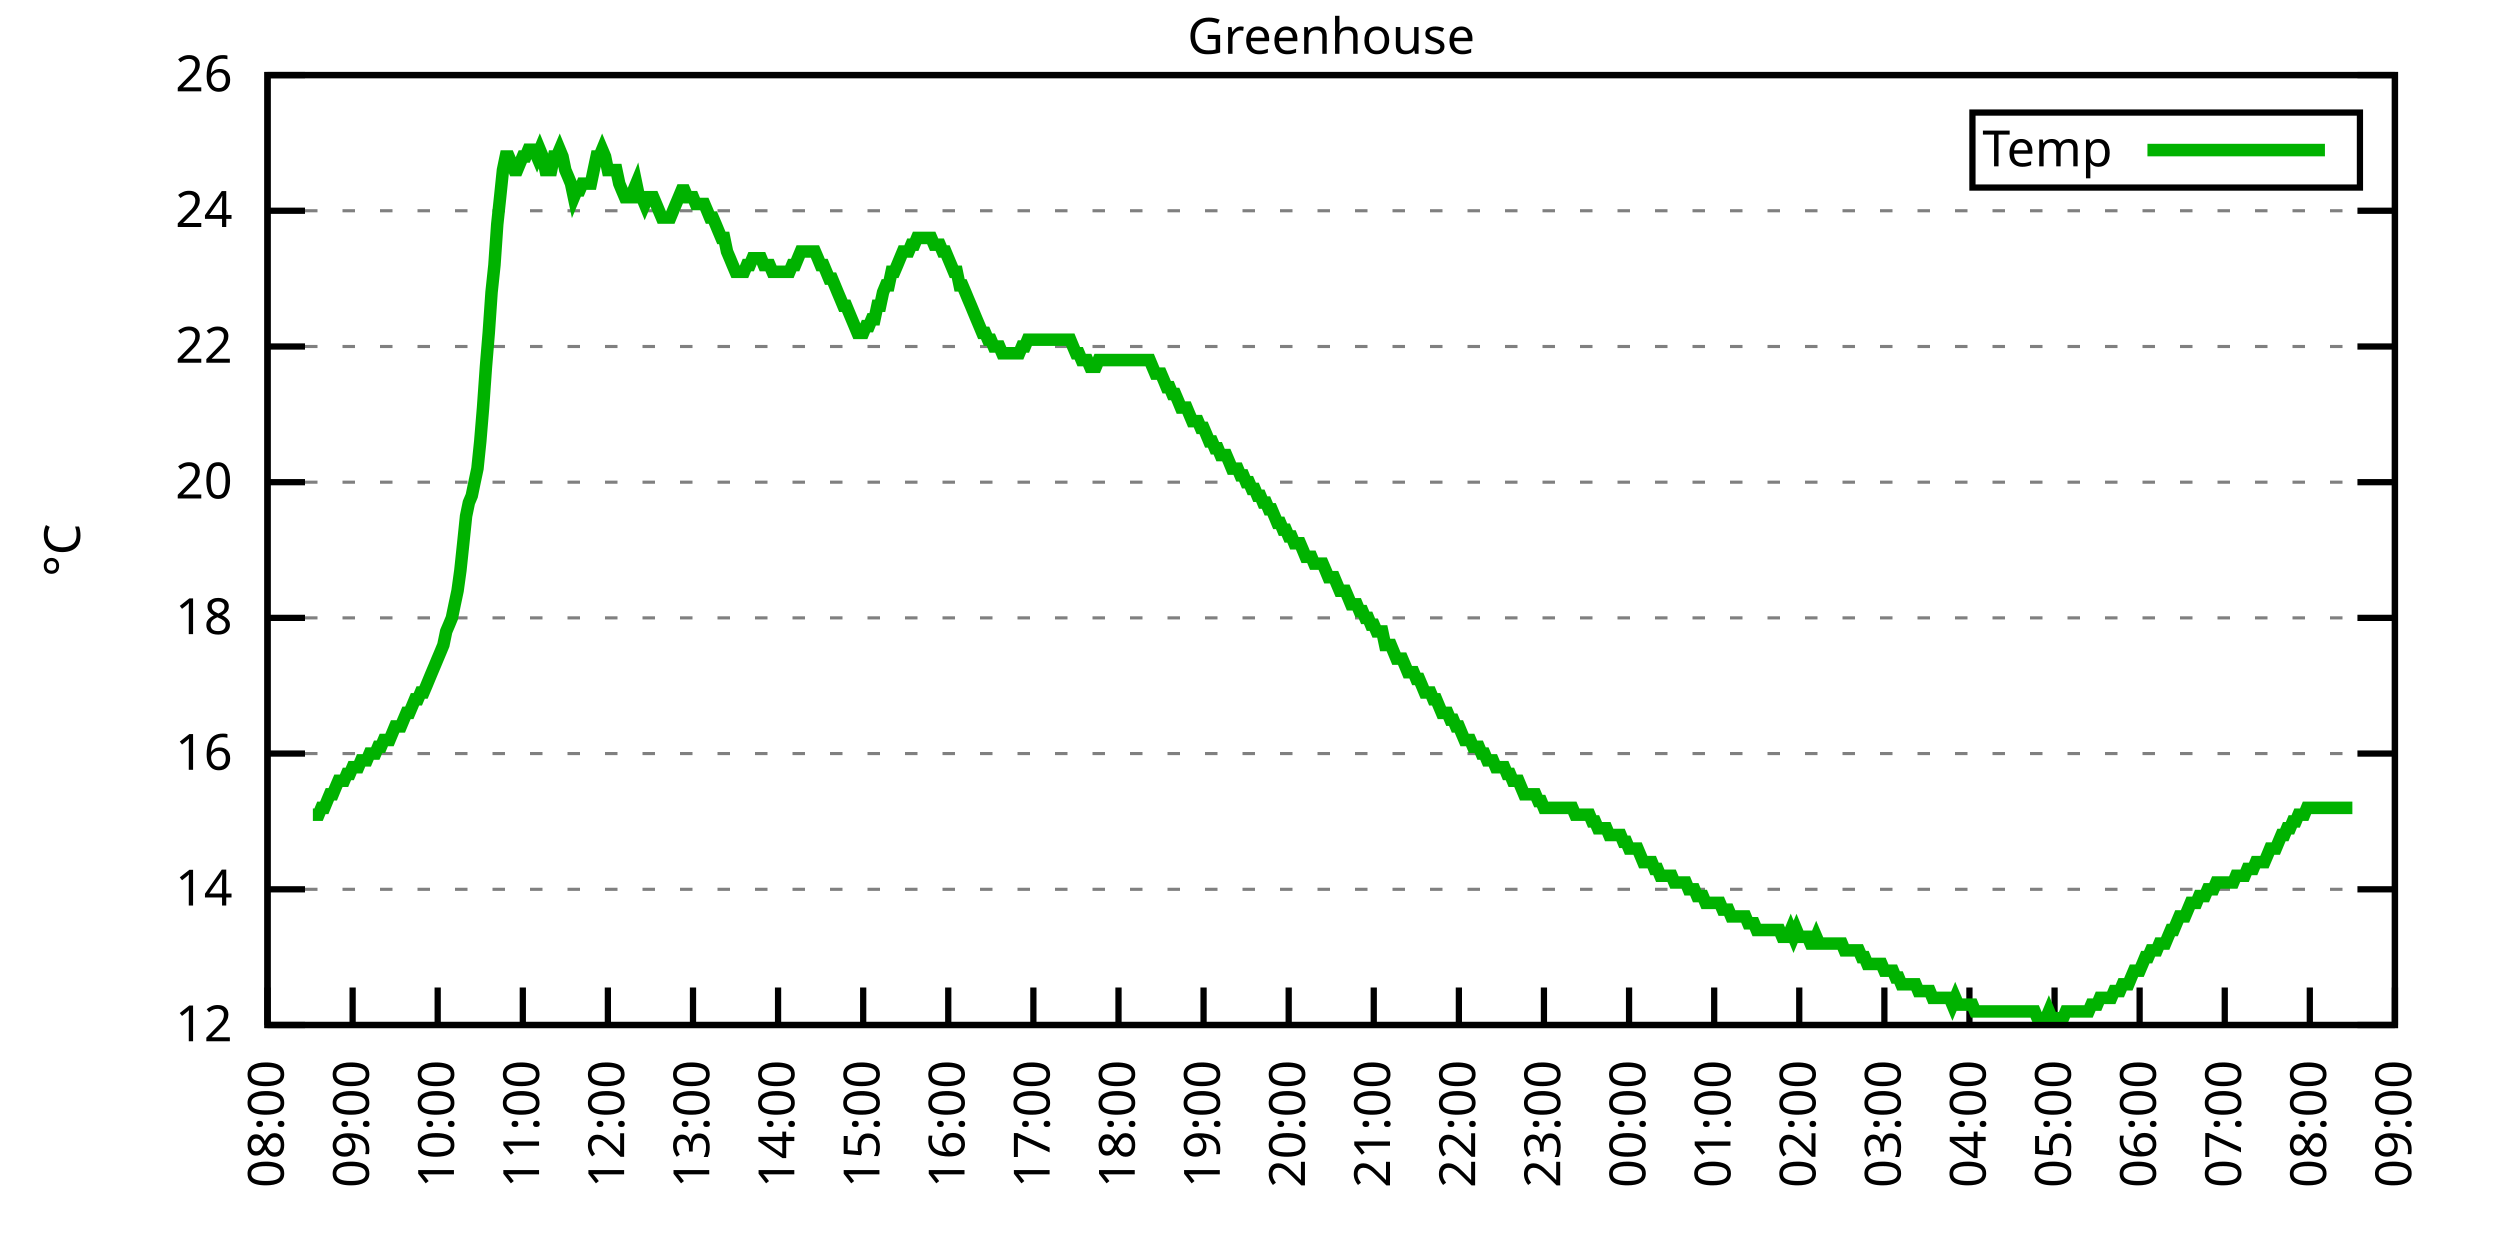
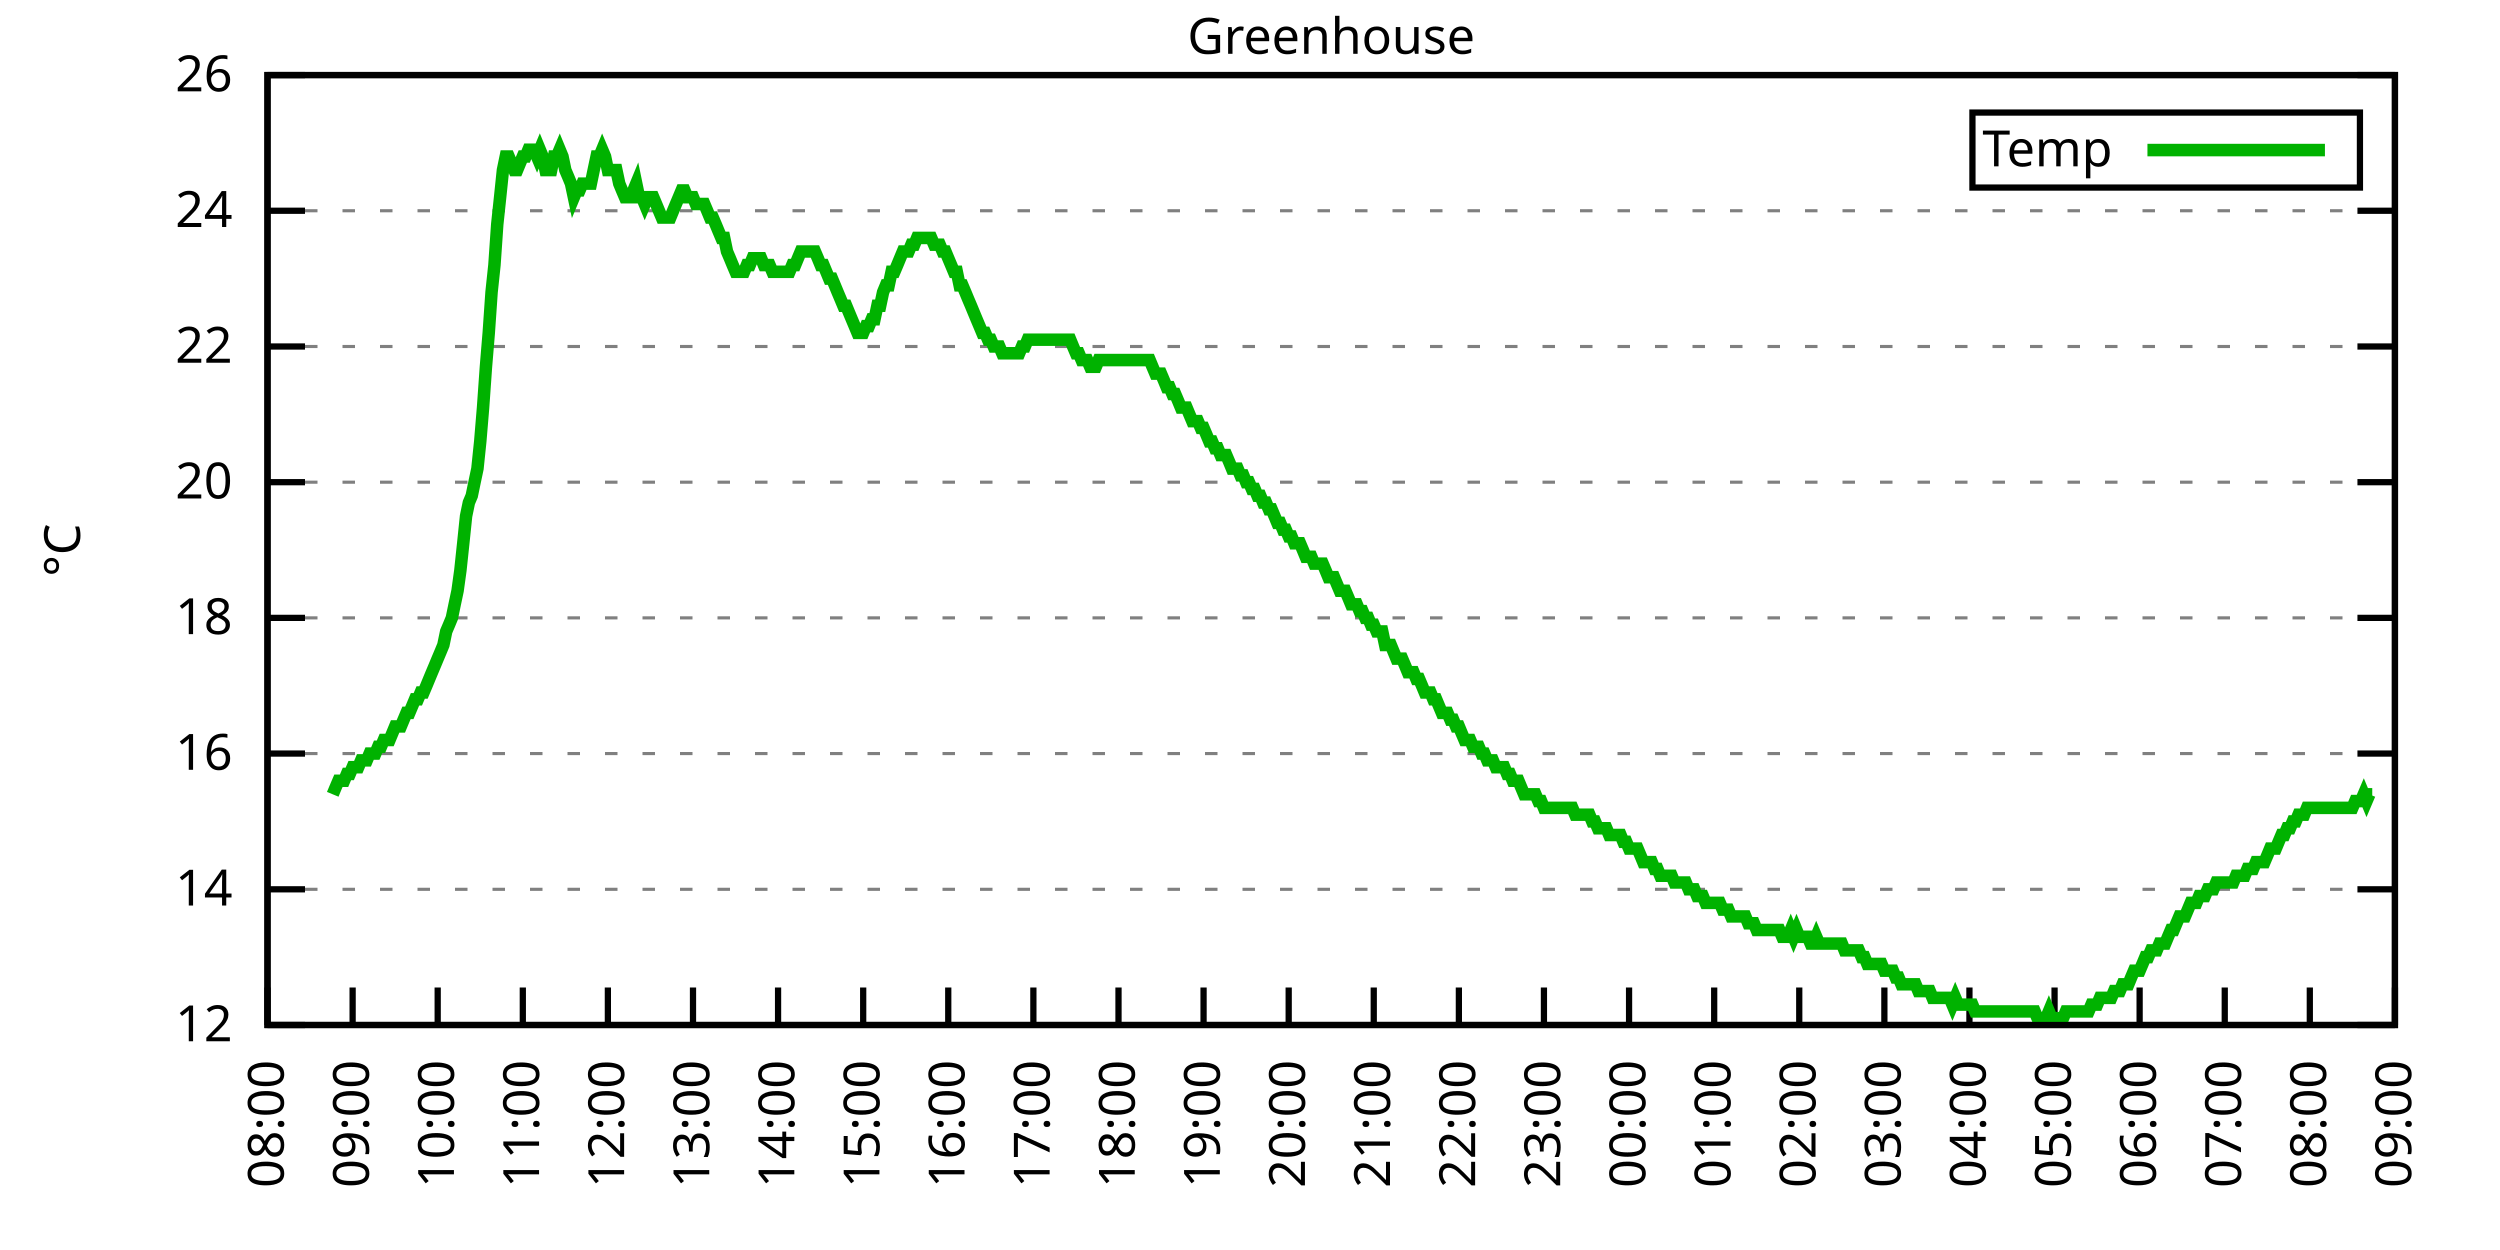
<svg xmlns="http://www.w3.org/2000/svg" xmlns:xlink="http://www.w3.org/1999/xlink" width="400" height="200" viewBox="0 0 400 200">
  <g id="gnuplot_canvas">
    <rect x="0" y="0" width="400" height="200" fill="none" />
    <defs>
      <circle id="gpDot" r="0.5" stroke-width="0.5" stroke="currentColor" />
      <path id="gpPt0" stroke-width="0.333" stroke="currentColor" d="M-1,0 h2 M0,-1 v2" />
      <path id="gpPt1" stroke-width="0.333" stroke="currentColor" d="M-1,-1 L1,1 M1,-1 L-1,1" />
      <path id="gpPt2" stroke-width="0.333" stroke="currentColor" d="M-1,0 L1,0 M0,-1 L0,1 M-1,-1 L1,1 M-1,1 L1,-1" />
      <rect id="gpPt3" stroke-width="0.333" stroke="currentColor" x="-1" y="-1" width="2" height="2" />
      <rect id="gpPt4" stroke-width="0.333" stroke="currentColor" fill="currentColor" x="-1" y="-1" width="2" height="2" />
      <circle id="gpPt5" stroke-width="0.333" stroke="currentColor" cx="0" cy="0" r="1" />
      <use xlink:href="#gpPt5" id="gpPt6" fill="currentColor" stroke="none" />
      <path id="gpPt7" stroke-width="0.333" stroke="currentColor" d="M0,-1.33 L-1.33,0.67 L1.33,0.67 z" />
      <use xlink:href="#gpPt7" id="gpPt8" fill="currentColor" stroke="none" />
      <use xlink:href="#gpPt7" id="gpPt9" stroke="currentColor" transform="rotate(180)" />
      <use xlink:href="#gpPt9" id="gpPt10" fill="currentColor" stroke="none" />
      <use xlink:href="#gpPt3" id="gpPt11" stroke="currentColor" transform="rotate(45)" />
      <use xlink:href="#gpPt11" id="gpPt12" fill="currentColor" stroke="none" />
      <path id="gpPt13" stroke-width="0.333" stroke="currentColor" d="M0,1.330 L1.265,0.411 L0.782,-1.067 L-0.782,-1.076 L-1.265,0.411 z" />
      <use xlink:href="#gpPt13" id="gpPt14" fill="currentColor" stroke="none" />
      <filter id="textbox" filterUnits="objectBoundingBox" x="0" y="0" height="1" width="1">
        <feFlood flood-color="white" flood-opacity="1" result="bgnd" />
        <feComposite in="SourceGraphic" in2="bgnd" operator="atop" />
      </filter>
      <filter id="greybox" filterUnits="objectBoundingBox" x="0" y="0" height="1" width="1">
        <feFlood flood-color="lightgrey" flood-opacity="1" result="grey" />
        <feComposite in="SourceGraphic" in2="grey" operator="atop" />
      </filter>
    </defs>
    <g fill="none" color="white" stroke="currentColor" stroke-width="1.00" stroke-linecap="butt" stroke-linejoin="miter">
</g>
    <g fill="none" color="black" stroke="currentColor" stroke-width="1.00" stroke-linecap="butt" stroke-linejoin="miter">
      <g stroke="none" shape-rendering="crispEdges">
        <polygon fill="rgb(255, 255, 255)" points="42.80,164.00 383.18,164.00 383.18,12.02 42.80,12.02 " />
      </g>
    </g>
    <g fill="none" color="black" stroke="currentColor" stroke-width="1.00" stroke-linecap="butt" stroke-linejoin="miter">
</g>
    <g fill="none" color="black" stroke="black" stroke-width="0.50" stroke-linecap="butt" stroke-linejoin="miter">
</g>
    <g fill="none" color="gray" stroke="currentColor" stroke-width="0.50" stroke-linecap="butt" stroke-linejoin="miter">
      <path stroke="gray" stroke-dasharray="2,4" class="gridline" d="M42.80,164.00 L383.19,164.00  " />
    </g>
    <g fill="none" color="gray" stroke="gray" stroke-width="1.00" stroke-linecap="butt" stroke-linejoin="miter">
</g>
    <g fill="none" color="black" stroke="currentColor" stroke-width="1.00" stroke-linecap="butt" stroke-linejoin="miter">
      <path stroke="black" d="M42.80,164.00 L48.80,164.00 M383.19,164.00 L377.19,164.00  " />
      <g transform="translate(37.20,166.60)" stroke="none" fill="black" font-family="Sans" font-size="8.00" text-anchor="end">
        <text>
          <tspan font-family="Sans"> 12</tspan>
        </text>
      </g>
    </g>
    <g fill="none" color="black" stroke="currentColor" stroke-width="1.00" stroke-linecap="butt" stroke-linejoin="miter">
</g>
    <g fill="none" color="black" stroke="black" stroke-width="0.50" stroke-linecap="butt" stroke-linejoin="miter">
</g>
    <g fill="none" color="gray" stroke="currentColor" stroke-width="0.50" stroke-linecap="butt" stroke-linejoin="miter">
      <path stroke="gray" stroke-dasharray="2,4" class="gridline" d="M42.80,142.29 L383.19,142.29  " />
    </g>
    <g fill="none" color="gray" stroke="gray" stroke-width="1.00" stroke-linecap="butt" stroke-linejoin="miter">
</g>
    <g fill="none" color="black" stroke="currentColor" stroke-width="1.00" stroke-linecap="butt" stroke-linejoin="miter">
      <path stroke="black" d="M42.80,142.29 L48.80,142.29 M383.19,142.29 L377.19,142.29  " />
      <g transform="translate(37.20,144.89)" stroke="none" fill="black" font-family="Sans" font-size="8.00" text-anchor="end">
        <text>
          <tspan font-family="Sans"> 14</tspan>
        </text>
      </g>
    </g>
    <g fill="none" color="black" stroke="currentColor" stroke-width="1.00" stroke-linecap="butt" stroke-linejoin="miter">
</g>
    <g fill="none" color="black" stroke="black" stroke-width="0.50" stroke-linecap="butt" stroke-linejoin="miter">
</g>
    <g fill="none" color="gray" stroke="currentColor" stroke-width="0.50" stroke-linecap="butt" stroke-linejoin="miter">
      <path stroke="gray" stroke-dasharray="2,4" class="gridline" d="M42.80,120.57 L383.19,120.57  " />
    </g>
    <g fill="none" color="gray" stroke="gray" stroke-width="1.00" stroke-linecap="butt" stroke-linejoin="miter">
</g>
    <g fill="none" color="black" stroke="currentColor" stroke-width="1.00" stroke-linecap="butt" stroke-linejoin="miter">
      <path stroke="black" d="M42.80,120.57 L48.80,120.57 M383.19,120.57 L377.19,120.57  " />
      <g transform="translate(37.20,123.17)" stroke="none" fill="black" font-family="Sans" font-size="8.00" text-anchor="end">
        <text>
          <tspan font-family="Sans"> 16</tspan>
        </text>
      </g>
    </g>
    <g fill="none" color="black" stroke="currentColor" stroke-width="1.00" stroke-linecap="butt" stroke-linejoin="miter">
</g>
    <g fill="none" color="black" stroke="black" stroke-width="0.50" stroke-linecap="butt" stroke-linejoin="miter">
</g>
    <g fill="none" color="gray" stroke="currentColor" stroke-width="0.50" stroke-linecap="butt" stroke-linejoin="miter">
      <path stroke="gray" stroke-dasharray="2,4" class="gridline" d="M42.80,98.86 L383.19,98.86  " />
    </g>
    <g fill="none" color="gray" stroke="gray" stroke-width="1.00" stroke-linecap="butt" stroke-linejoin="miter">
</g>
    <g fill="none" color="black" stroke="currentColor" stroke-width="1.00" stroke-linecap="butt" stroke-linejoin="miter">
      <path stroke="black" d="M42.80,98.86 L48.80,98.86 M383.19,98.86 L377.19,98.86  " />
      <g transform="translate(37.20,101.46)" stroke="none" fill="black" font-family="Sans" font-size="8.00" text-anchor="end">
        <text>
          <tspan font-family="Sans"> 18</tspan>
        </text>
      </g>
    </g>
    <g fill="none" color="black" stroke="currentColor" stroke-width="1.00" stroke-linecap="butt" stroke-linejoin="miter">
</g>
    <g fill="none" color="black" stroke="black" stroke-width="0.50" stroke-linecap="butt" stroke-linejoin="miter">
</g>
    <g fill="none" color="gray" stroke="currentColor" stroke-width="0.50" stroke-linecap="butt" stroke-linejoin="miter">
      <path stroke="gray" stroke-dasharray="2,4" class="gridline" d="M42.80,77.15 L383.19,77.15  " />
    </g>
    <g fill="none" color="gray" stroke="gray" stroke-width="1.00" stroke-linecap="butt" stroke-linejoin="miter">
</g>
    <g fill="none" color="black" stroke="currentColor" stroke-width="1.00" stroke-linecap="butt" stroke-linejoin="miter">
      <path stroke="black" d="M42.80,77.15 L48.80,77.15 M383.19,77.15 L377.19,77.15  " />
      <g transform="translate(37.20,79.75)" stroke="none" fill="black" font-family="Sans" font-size="8.00" text-anchor="end">
        <text>
          <tspan font-family="Sans"> 20</tspan>
        </text>
      </g>
    </g>
    <g fill="none" color="black" stroke="currentColor" stroke-width="1.00" stroke-linecap="butt" stroke-linejoin="miter">
</g>
    <g fill="none" color="black" stroke="black" stroke-width="0.50" stroke-linecap="butt" stroke-linejoin="miter">
</g>
    <g fill="none" color="gray" stroke="currentColor" stroke-width="0.50" stroke-linecap="butt" stroke-linejoin="miter">
      <path stroke="gray" stroke-dasharray="2,4" class="gridline" d="M42.80,55.44 L383.19,55.44  " />
    </g>
    <g fill="none" color="gray" stroke="gray" stroke-width="1.00" stroke-linecap="butt" stroke-linejoin="miter">
</g>
    <g fill="none" color="black" stroke="currentColor" stroke-width="1.00" stroke-linecap="butt" stroke-linejoin="miter">
      <path stroke="black" d="M42.80,55.44 L48.80,55.44 M383.19,55.44 L377.19,55.44  " />
      <g transform="translate(37.20,58.04)" stroke="none" fill="black" font-family="Sans" font-size="8.00" text-anchor="end">
        <text>
          <tspan font-family="Sans"> 22</tspan>
        </text>
      </g>
    </g>
    <g fill="none" color="black" stroke="currentColor" stroke-width="1.00" stroke-linecap="butt" stroke-linejoin="miter">
</g>
    <g fill="none" color="black" stroke="black" stroke-width="0.50" stroke-linecap="butt" stroke-linejoin="miter">
</g>
    <g fill="none" color="gray" stroke="currentColor" stroke-width="0.50" stroke-linecap="butt" stroke-linejoin="miter">
      <path stroke="gray" stroke-dasharray="2,4" class="gridline" d="M42.80,33.72 L383.19,33.72  " />
    </g>
    <g fill="none" color="gray" stroke="gray" stroke-width="1.00" stroke-linecap="butt" stroke-linejoin="miter">
</g>
    <g fill="none" color="black" stroke="currentColor" stroke-width="1.00" stroke-linecap="butt" stroke-linejoin="miter">
      <path stroke="black" d="M42.80,33.72 L48.80,33.72 M383.19,33.72 L377.19,33.72  " />
      <g transform="translate(37.20,36.32)" stroke="none" fill="black" font-family="Sans" font-size="8.00" text-anchor="end">
        <text>
          <tspan font-family="Sans"> 24</tspan>
        </text>
      </g>
    </g>
    <g fill="none" color="black" stroke="currentColor" stroke-width="1.00" stroke-linecap="butt" stroke-linejoin="miter">
</g>
    <g fill="none" color="black" stroke="black" stroke-width="0.50" stroke-linecap="butt" stroke-linejoin="miter">
</g>
    <g fill="none" color="gray" stroke="currentColor" stroke-width="0.50" stroke-linecap="butt" stroke-linejoin="miter">
      <path stroke="gray" stroke-dasharray="2,4" class="gridline" d="M42.80,12.01 L383.19,12.01  " />
    </g>
    <g fill="none" color="gray" stroke="gray" stroke-width="1.00" stroke-linecap="butt" stroke-linejoin="miter">
</g>
    <g fill="none" color="black" stroke="currentColor" stroke-width="1.00" stroke-linecap="butt" stroke-linejoin="miter">
      <path stroke="black" d="M42.80,12.01 L48.80,12.01 M383.19,12.01 L377.19,12.01  " />
      <g transform="translate(37.20,14.61)" stroke="none" fill="black" font-family="Sans" font-size="8.00" text-anchor="end">
        <text>
          <tspan font-family="Sans"> 26</tspan>
        </text>
      </g>
    </g>
    <g fill="none" color="black" stroke="currentColor" stroke-width="1.00" stroke-linecap="butt" stroke-linejoin="miter">
      <path stroke="black" d="M42.80,164.00 L42.80,158.00  " />
      <g transform="translate(45.40,169.60) rotate(270.00)" stroke="none" fill="black" font-family="Sans" font-size="8.00" text-anchor="end">
        <text>
          <tspan font-family="Sans">08:00</tspan>
        </text>
      </g>
    </g>
    <g fill="none" color="black" stroke="currentColor" stroke-width="1.00" stroke-linecap="butt" stroke-linejoin="miter">
      <path stroke="black" d="M56.42,164.00 L56.42,158.00  " />
      <g transform="translate(59.02,169.60) rotate(270.00)" stroke="none" fill="black" font-family="Sans" font-size="8.00" text-anchor="end">
        <text>
          <tspan font-family="Sans">09:00</tspan>
        </text>
      </g>
    </g>
    <g fill="none" color="black" stroke="currentColor" stroke-width="1.00" stroke-linecap="butt" stroke-linejoin="miter">
      <path stroke="black" d="M70.03,164.00 L70.03,158.00  " />
      <g transform="translate(72.63,169.60) rotate(270.00)" stroke="none" fill="black" font-family="Sans" font-size="8.00" text-anchor="end">
        <text>
          <tspan font-family="Sans">10:00</tspan>
        </text>
      </g>
    </g>
    <g fill="none" color="black" stroke="currentColor" stroke-width="1.00" stroke-linecap="butt" stroke-linejoin="miter">
      <path stroke="black" d="M83.65,164.00 L83.65,158.00  " />
      <g transform="translate(86.25,169.60) rotate(270.00)" stroke="none" fill="black" font-family="Sans" font-size="8.00" text-anchor="end">
        <text>
          <tspan font-family="Sans">11:00</tspan>
        </text>
      </g>
    </g>
    <g fill="none" color="black" stroke="currentColor" stroke-width="1.00" stroke-linecap="butt" stroke-linejoin="miter">
      <path stroke="black" d="M97.26,164.00 L97.26,158.00  " />
      <g transform="translate(99.86,169.60) rotate(270.00)" stroke="none" fill="black" font-family="Sans" font-size="8.00" text-anchor="end">
        <text>
          <tspan font-family="Sans">12:00</tspan>
        </text>
      </g>
    </g>
    <g fill="none" color="black" stroke="currentColor" stroke-width="1.00" stroke-linecap="butt" stroke-linejoin="miter">
      <path stroke="black" d="M110.88,164.00 L110.88,158.00  " />
      <g transform="translate(113.48,169.60) rotate(270.00)" stroke="none" fill="black" font-family="Sans" font-size="8.00" text-anchor="end">
        <text>
          <tspan font-family="Sans">13:00</tspan>
        </text>
      </g>
    </g>
    <g fill="none" color="black" stroke="currentColor" stroke-width="1.00" stroke-linecap="butt" stroke-linejoin="miter">
      <path stroke="black" d="M124.49,164.00 L124.49,158.00  " />
      <g transform="translate(127.09,169.60) rotate(270.00)" stroke="none" fill="black" font-family="Sans" font-size="8.00" text-anchor="end">
        <text>
          <tspan font-family="Sans">14:00</tspan>
        </text>
      </g>
    </g>
    <g fill="none" color="black" stroke="currentColor" stroke-width="1.00" stroke-linecap="butt" stroke-linejoin="miter">
      <path stroke="black" d="M138.11,164.00 L138.11,158.00  " />
      <g transform="translate(140.71,169.60) rotate(270.00)" stroke="none" fill="black" font-family="Sans" font-size="8.00" text-anchor="end">
        <text>
          <tspan font-family="Sans">15:00</tspan>
        </text>
      </g>
    </g>
    <g fill="none" color="black" stroke="currentColor" stroke-width="1.00" stroke-linecap="butt" stroke-linejoin="miter">
      <path stroke="black" d="M151.72,164.00 L151.72,158.00  " />
      <g transform="translate(154.32,169.60) rotate(270.00)" stroke="none" fill="black" font-family="Sans" font-size="8.00" text-anchor="end">
        <text>
          <tspan font-family="Sans">16:00</tspan>
        </text>
      </g>
    </g>
    <g fill="none" color="black" stroke="currentColor" stroke-width="1.00" stroke-linecap="butt" stroke-linejoin="miter">
      <path stroke="black" d="M165.34,164.00 L165.34,158.00  " />
      <g transform="translate(167.94,169.60) rotate(270.00)" stroke="none" fill="black" font-family="Sans" font-size="8.00" text-anchor="end">
        <text>
          <tspan font-family="Sans">17:00</tspan>
        </text>
      </g>
    </g>
    <g fill="none" color="black" stroke="currentColor" stroke-width="1.00" stroke-linecap="butt" stroke-linejoin="miter">
      <path stroke="black" d="M178.96,164.00 L178.96,158.00  " />
      <g transform="translate(181.56,169.60) rotate(270.00)" stroke="none" fill="black" font-family="Sans" font-size="8.00" text-anchor="end">
        <text>
          <tspan font-family="Sans">18:00</tspan>
        </text>
      </g>
    </g>
    <g fill="none" color="black" stroke="currentColor" stroke-width="1.00" stroke-linecap="butt" stroke-linejoin="miter">
      <path stroke="black" d="M192.57,164.00 L192.57,158.00  " />
      <g transform="translate(195.17,169.60) rotate(270.00)" stroke="none" fill="black" font-family="Sans" font-size="8.00" text-anchor="end">
        <text>
          <tspan font-family="Sans">19:00</tspan>
        </text>
      </g>
    </g>
    <g fill="none" color="black" stroke="currentColor" stroke-width="1.00" stroke-linecap="butt" stroke-linejoin="miter">
      <path stroke="black" d="M206.19,164.00 L206.19,158.00  " />
      <g transform="translate(208.79,169.60) rotate(270.00)" stroke="none" fill="black" font-family="Sans" font-size="8.00" text-anchor="end">
        <text>
          <tspan font-family="Sans">20:00</tspan>
        </text>
      </g>
    </g>
    <g fill="none" color="black" stroke="currentColor" stroke-width="1.00" stroke-linecap="butt" stroke-linejoin="miter">
      <path stroke="black" d="M219.80,164.00 L219.80,158.00  " />
      <g transform="translate(222.40,169.60) rotate(270.00)" stroke="none" fill="black" font-family="Sans" font-size="8.00" text-anchor="end">
        <text>
          <tspan font-family="Sans">21:00</tspan>
        </text>
      </g>
    </g>
    <g fill="none" color="black" stroke="currentColor" stroke-width="1.00" stroke-linecap="butt" stroke-linejoin="miter">
      <path stroke="black" d="M233.42,164.00 L233.42,158.00  " />
      <g transform="translate(236.02,169.60) rotate(270.00)" stroke="none" fill="black" font-family="Sans" font-size="8.00" text-anchor="end">
        <text>
          <tspan font-family="Sans">22:00</tspan>
        </text>
      </g>
    </g>
    <g fill="none" color="black" stroke="currentColor" stroke-width="1.00" stroke-linecap="butt" stroke-linejoin="miter">
      <path stroke="black" d="M247.03,164.00 L247.03,158.00  " />
      <g transform="translate(249.63,169.60) rotate(270.00)" stroke="none" fill="black" font-family="Sans" font-size="8.00" text-anchor="end">
        <text>
          <tspan font-family="Sans">23:00</tspan>
        </text>
      </g>
    </g>
    <g fill="none" color="black" stroke="currentColor" stroke-width="1.00" stroke-linecap="butt" stroke-linejoin="miter">
      <path stroke="black" d="M260.65,164.00 L260.65,158.00  " />
      <g transform="translate(263.25,169.60) rotate(270.00)" stroke="none" fill="black" font-family="Sans" font-size="8.00" text-anchor="end">
        <text>
          <tspan font-family="Sans">00:00</tspan>
        </text>
      </g>
    </g>
    <g fill="none" color="black" stroke="currentColor" stroke-width="1.00" stroke-linecap="butt" stroke-linejoin="miter">
      <path stroke="black" d="M274.27,164.00 L274.27,158.00  " />
      <g transform="translate(276.87,169.60) rotate(270.00)" stroke="none" fill="black" font-family="Sans" font-size="8.00" text-anchor="end">
        <text>
          <tspan font-family="Sans">01:00</tspan>
        </text>
      </g>
    </g>
    <g fill="none" color="black" stroke="currentColor" stroke-width="1.00" stroke-linecap="butt" stroke-linejoin="miter">
      <path stroke="black" d="M287.88,164.00 L287.88,158.00  " />
      <g transform="translate(290.48,169.60) rotate(270.00)" stroke="none" fill="black" font-family="Sans" font-size="8.00" text-anchor="end">
        <text>
          <tspan font-family="Sans">02:00</tspan>
        </text>
      </g>
    </g>
    <g fill="none" color="black" stroke="currentColor" stroke-width="1.00" stroke-linecap="butt" stroke-linejoin="miter">
      <path stroke="black" d="M301.50,164.00 L301.50,158.00  " />
      <g transform="translate(304.10,169.60) rotate(270.00)" stroke="none" fill="black" font-family="Sans" font-size="8.00" text-anchor="end">
        <text>
          <tspan font-family="Sans">03:00</tspan>
        </text>
      </g>
    </g>
    <g fill="none" color="black" stroke="currentColor" stroke-width="1.00" stroke-linecap="butt" stroke-linejoin="miter">
      <path stroke="black" d="M315.11,164.00 L315.11,158.00  " />
      <g transform="translate(317.71,169.60) rotate(270.00)" stroke="none" fill="black" font-family="Sans" font-size="8.00" text-anchor="end">
        <text>
          <tspan font-family="Sans">04:00</tspan>
        </text>
      </g>
    </g>
    <g fill="none" color="black" stroke="currentColor" stroke-width="1.00" stroke-linecap="butt" stroke-linejoin="miter">
      <path stroke="black" d="M328.73,164.00 L328.73,158.00  " />
      <g transform="translate(331.33,169.60) rotate(270.00)" stroke="none" fill="black" font-family="Sans" font-size="8.00" text-anchor="end">
        <text>
          <tspan font-family="Sans">05:00</tspan>
        </text>
      </g>
    </g>
    <g fill="none" color="black" stroke="currentColor" stroke-width="1.00" stroke-linecap="butt" stroke-linejoin="miter">
      <path stroke="black" d="M342.34,164.00 L342.34,158.00  " />
      <g transform="translate(344.94,169.60) rotate(270.00)" stroke="none" fill="black" font-family="Sans" font-size="8.00" text-anchor="end">
        <text>
          <tspan font-family="Sans">06:00</tspan>
        </text>
      </g>
    </g>
    <g fill="none" color="black" stroke="currentColor" stroke-width="1.00" stroke-linecap="butt" stroke-linejoin="miter">
      <path stroke="black" d="M355.96,164.00 L355.96,158.00  " />
      <g transform="translate(358.56,169.60) rotate(270.00)" stroke="none" fill="black" font-family="Sans" font-size="8.00" text-anchor="end">
        <text>
          <tspan font-family="Sans">07:00</tspan>
        </text>
      </g>
    </g>
    <g fill="none" color="black" stroke="currentColor" stroke-width="1.00" stroke-linecap="butt" stroke-linejoin="miter">
      <path stroke="black" d="M369.57,164.00 L369.57,158.00  " />
      <g transform="translate(372.17,169.60) rotate(270.00)" stroke="none" fill="black" font-family="Sans" font-size="8.00" text-anchor="end">
        <text>
          <tspan font-family="Sans">08:00</tspan>
        </text>
      </g>
    </g>
    <g fill="none" color="black" stroke="currentColor" stroke-width="1.00" stroke-linecap="butt" stroke-linejoin="miter">
      <path stroke="black" d="M383.19,164.00 L383.19,158.00  " />
      <g transform="translate(385.79,169.60) rotate(270.00)" stroke="none" fill="black" font-family="Sans" font-size="8.00" text-anchor="end">
        <text>
          <tspan font-family="Sans">09:00</tspan>
        </text>
      </g>
    </g>
    <g fill="none" color="black" stroke="currentColor" stroke-width="1.00" stroke-linecap="butt" stroke-linejoin="miter">
</g>
    <g fill="none" color="black" stroke="currentColor" stroke-width="1.00" stroke-linecap="butt" stroke-linejoin="miter">
      <path stroke="black" d="M42.80,12.01 L42.80,164.00 L383.19,164.00 L383.19,12.01 L42.80,12.01 Z  " />
    </g>
    <g fill="none" color="black" stroke="currentColor" stroke-width="1.00" stroke-linecap="butt" stroke-linejoin="miter">
</g>
    <g fill="none" color="black" stroke="currentColor" stroke-width="1.00" stroke-linecap="butt" stroke-linejoin="miter">
      <path stroke="black" d="M315.59,30.01 L315.59,18.01 L377.59,18.01 L377.59,30.01 L315.59,30.01 Z  " />
    </g>
    <g id="Greenhouse_plot_1">
      <g fill="none" color="white" stroke="black" stroke-width="2.00" stroke-linecap="butt" stroke-linejoin="miter">
</g>
      <g fill="none" color="black" stroke="currentColor" stroke-width="2.00" stroke-linecap="butt" stroke-linejoin="miter">
        <g transform="translate(337.99,26.61)" stroke="none" fill="black" font-family="Sans" font-size="8.00" text-anchor="end">
          <text>
            <tspan font-family="Sans">Temp</tspan>
          </text>
        </g>
      </g>
      <g fill="none" color="black" stroke="currentColor" stroke-width="2.00" stroke-linecap="butt" stroke-linejoin="miter">
-         <path stroke="rgb(  0, 178,   0)" d="M343.59,24.01 L371.99,24.01 M50.06,130.35 L50.52,130.35 L50.97,130.35 L51.42,129.26 L51.88,129.26 L52.33,128.17   L52.78,127.09 L53.24,127.09 L53.69,126.00 L54.15,124.92 L54.60,124.92 L55.05,124.92 L55.51,123.83 L55.96,123.83   L56.42,122.75 L56.87,122.75 L57.32,122.75 L57.78,121.66 L58.23,121.66 L58.68,121.66 L59.14,120.57 L59.59,120.57   L60.05,120.57 L60.50,119.49 L60.95,119.49 L61.41,118.40 L61.86,118.40 L62.32,118.40 L62.77,117.32 L63.22,116.23   L63.68,116.23 L64.13,116.23 L64.58,115.15 L65.04,114.06 L65.49,114.06 L65.95,112.97 L66.40,111.89 L66.85,111.89   L67.31,110.80 L67.76,110.80 L68.22,109.72 L68.67,108.63 L69.12,107.55 L69.58,106.46 L70.03,105.38 L70.49,104.29   L70.94,103.20 L71.39,101.03 L71.85,99.95 L72.30,98.86 L72.75,96.69 L73.21,94.52 L73.66,91.26 L74.12,86.92   L74.57,82.58 L75.02,80.41 L75.48,79.32 L75.93,77.15 L76.39,74.98 L76.84,70.63 L77.29,65.21 L77.75,58.69   L78.20,53.26 L78.65,46.75 L79.11,42.41 L79.56,35.89 L80.02,31.55 L80.47,27.21 L80.92,25.04 L81.38,25.04   L81.83,26.12 L82.29,27.21 L82.74,27.21 L83.19,26.12 L83.65,25.04 L84.10,25.04 L84.55,23.95 L85.01,23.95   L85.46,23.95 L85.92,25.04 L86.37,23.95 L86.82,25.04 L87.28,27.21 L87.73,27.21 L88.19,27.21 L88.64,25.04   L89.09,25.04 L89.55,23.95 L90.00,25.04 L90.45,27.21 L90.91,28.29 L91.36,29.38 L91.82,31.55 L92.27,30.47   L92.72,30.47 L93.18,29.38 L93.63,29.38 L94.09,29.38 L94.54,29.38 L94.99,27.21 L95.45,25.04 L95.90,25.04   L96.35,23.95 L96.81,25.04 L97.26,27.21 L97.72,27.21 L98.17,27.21 L98.62,27.21 L99.08,29.38 L99.53,30.47   L99.99,31.55 L100.44,31.55 L100.89,31.55 L101.35,30.47 L101.80,29.38 L102.25,31.55 L102.71,31.55 L103.16,32.64   L103.62,31.55 L104.07,31.55 L104.52,31.55 L104.98,32.64 L105.43,33.72 L105.89,34.81 L106.34,34.81 L106.79,34.81   L107.25,34.81 L107.70,33.72 L108.15,32.64 L108.61,31.55 L109.06,30.47 L109.52,30.47 L109.97,31.55 L110.42,31.55   L110.88,31.55 L111.33,32.64 L111.79,32.64 L112.24,32.64 L112.69,32.64 L113.15,33.72 L113.60,34.81 L114.05,34.81   L114.51,35.89 L114.96,36.98 L115.42,38.07 L115.87,38.07 L116.32,40.24 L116.78,41.32 L117.23,42.41 L117.69,43.49   L118.14,43.49 L118.59,43.49 L119.05,43.49 L119.50,42.41 L119.96,42.41 L120.41,41.32 L120.86,41.32 L121.32,41.32   L121.77,41.32 L122.22,42.41 L122.68,42.41 L123.13,42.41 L123.59,43.49 L124.04,43.49 L124.49,43.49 L124.95,43.49   L125.40,43.49 L125.86,43.49 L126.31,43.49 L126.76,42.41 L127.22,42.41 L127.67,41.32 L128.12,40.24 L128.58,40.24   L129.03,40.24 L129.49,40.24 L129.94,40.24 L130.39,40.24 L130.85,41.32 L131.30,42.41 L131.76,42.41 L132.21,43.49   L132.66,44.58 L133.12,44.58 L133.57,45.66 L134.02,46.75 L134.48,47.84 L134.93,48.92 L135.39,48.92 L135.84,50.01   L136.29,51.09 L136.75,52.18 L137.20,53.26 L137.66,53.26 L138.11,53.26 L138.56,52.18 L139.02,52.18 L139.47,51.09   L139.92,51.09 L140.38,48.92 L140.83,48.92 L141.29,46.75 L141.74,45.66 L142.19,45.66 L142.65,43.49 L143.10,43.49   L143.56,42.41 L144.01,41.32 L144.46,40.24 L144.92,40.24 L145.37,40.24 L145.82,39.15 L146.28,39.15 L146.73,38.07   L147.19,38.07 L147.64,38.07 L148.09,38.07 L148.55,38.07 L149.00,38.07 L149.46,39.15 L149.91,39.15 L150.36,39.15   L150.82,40.24 L151.27,40.24 L151.72,41.32 L152.18,42.41 L152.63,43.49 L153.09,43.49 L153.54,45.66 L153.99,45.66   L154.45,46.75 L154.90,47.84 L155.36,48.92 L155.81,50.01 L156.26,51.09 L156.72,52.18 L157.17,53.26 L157.62,53.26   L158.08,54.35 L158.53,54.35 L158.99,55.44 L159.44,55.44 L159.89,55.44 L160.35,56.52 L160.80,56.52 L161.26,56.52   L161.71,56.52 L162.16,56.52 L162.62,56.52 L163.07,56.52 L163.52,55.44 L163.98,55.44 L164.43,54.35 L164.89,54.35   L165.34,54.35 L165.79,54.35 L166.25,54.35 L166.70,54.35 L167.16,54.35 L167.61,54.35 L168.06,54.35 L168.52,54.35   L168.97,54.35 L169.43,54.35 L169.88,54.35 L170.33,54.35 L170.79,54.35 L171.24,54.35 L171.69,55.44 L172.15,56.52   L172.60,56.52 L173.06,57.61 L173.51,57.61 L173.96,57.61 L174.42,58.69 L174.87,58.69 L175.33,58.69 L175.78,57.61   L176.23,57.61 L176.69,57.61 L177.14,57.61 L177.59,57.61 L178.05,57.61 L178.50,57.61 L178.96,57.61 L179.41,57.61   L179.86,57.61 L180.32,57.61 L180.77,57.61 L181.23,57.61 L181.68,57.61 L182.13,57.61 L182.59,57.61 L183.04,57.61   L183.49,57.61 L183.95,57.61 L184.40,58.69 L184.86,59.78 L185.31,59.78 L185.76,59.78 L186.22,60.86 L186.67,61.95   L187.13,61.95 L187.58,63.04 L188.03,63.04 L188.49,64.12 L188.94,65.21 L189.39,65.21 L189.85,65.21 L190.30,66.29   L190.76,67.38 L191.21,67.38 L191.66,67.38 L192.12,68.46 L192.57,68.46 L193.03,69.55 L193.48,70.63 L193.93,70.63   L194.39,71.72 L194.84,71.72 L195.29,72.81 L195.75,72.81 L196.20,72.81 L196.66,73.89 L197.11,74.98 L197.56,74.98   L198.02,74.98 L198.47,76.06 L198.93,76.06 L199.38,77.15 L199.83,77.15 L200.29,78.23 L200.74,78.23 L201.19,79.32   L201.65,79.32 L202.10,80.41 L202.56,80.41 L203.01,81.49 L203.46,81.49 L203.92,82.58 L204.37,83.66 L204.83,83.66   L205.28,84.75 L205.73,84.75 L206.19,85.83 L206.64,85.83 L207.09,86.92 L207.55,86.92 L208.00,86.92 L208.46,88.00   L208.91,89.09 L209.36,89.09 L209.82,89.09 L210.27,90.18 L210.73,90.18 L211.18,90.18 L211.63,90.18 L212.09,91.26   L212.54,92.35 L213.00,92.35 L213.45,92.35 L213.90,93.43 L214.36,94.52 L214.81,94.52 L215.26,94.52 L215.72,95.60   L216.17,96.69 L216.63,96.69 L217.08,96.69 L217.53,97.78 L217.99,97.78 L218.44,98.86 L218.90,98.86 L219.35,99.95   L219.80,99.95 L220.26,101.03 L220.71,101.03 L221.16,101.03 L221.62,103.20 L222.07,103.20 L222.53,103.20 L222.98,104.29   L223.43,105.38 L223.89,105.38 L224.34,105.38 L224.80,106.46 L225.25,107.55 L225.70,107.55 L226.16,107.55 L226.61,108.63   L227.06,108.63 L227.52,109.72 L227.97,110.80 L228.43,110.80 L228.88,110.80 L229.33,111.89 L229.79,111.89 L230.24,112.97   L230.70,114.06 L231.15,114.06 L231.60,114.06 L232.06,115.15 L232.51,115.15 L232.96,116.23 L233.42,116.23 L233.87,117.32   L234.33,118.40 L234.78,118.40 L235.23,118.40 L235.69,119.49 L236.14,119.49 L236.60,119.49 L237.05,120.57 L237.50,120.57   L237.96,121.66 L238.41,121.66 L238.86,121.66 L239.32,122.75 L239.77,122.75 L240.23,122.75 L240.68,122.75 L241.13,123.83   L241.59,123.83 L242.04,124.92 L242.50,124.92 L242.95,124.92 L243.40,126.00 L243.86,127.09 L244.76,127.09 L245.22,127.09   L245.67,127.09 L246.13,128.17 L246.58,128.17 L247.03,129.26 L247.49,129.26 L247.94,129.26 L248.40,129.26 L248.85,129.26   L249.30,129.26 L249.76,129.26 L250.21,129.26 L250.66,129.26 L251.12,129.26 L251.57,129.26 L252.03,130.35 L252.48,130.35   L252.93,130.35 L253.39,130.35 L253.84,130.35 L254.30,130.35 L254.75,131.43 L255.20,131.43 L255.66,132.52 L256.11,132.52   L256.56,132.52 L257.02,132.52 L257.47,133.60 L257.93,133.60 L258.38,133.60 L258.83,133.60 L259.29,133.60 L259.74,134.69   L260.20,134.69 L260.65,135.77 L261.10,135.77 L261.56,135.77 L262.01,135.77 L262.47,136.86 L262.92,137.94 L263.37,137.94   L263.83,137.94 L264.28,137.94 L264.73,139.03 L265.19,139.03 L265.64,140.12 L266.10,140.12 L266.55,140.12 L267.00,140.12   L267.46,140.12 L267.91,141.20 L268.37,141.20 L268.82,141.20 L269.27,141.20 L269.73,141.20 L270.18,142.29 L270.63,142.29   L271.09,142.29 L271.54,143.37 L272.00,143.37 L272.45,143.37 L272.90,144.46 L273.36,144.46 L273.81,144.46 L274.27,144.46   L274.72,144.46 L275.17,144.46 L275.63,145.54 L276.08,145.54 L276.53,145.54 L276.99,146.63 L277.44,146.63 L277.90,146.63   L278.35,146.63 L278.80,146.63 L279.26,146.63 L279.71,147.72 L280.17,147.72 L280.62,147.72 L281.07,148.80 L281.53,148.80   L281.98,148.80 L282.43,148.80 L282.89,148.80 L283.34,148.80 L283.80,148.80 L284.25,148.80 L284.70,148.80 L285.16,149.89   L285.61,149.89 L286.07,149.89 L286.52,148.80 L286.97,149.89 L287.43,148.80 L287.88,149.89 L288.33,149.89 L288.79,149.89   L289.24,149.89 L289.70,150.97 L290.15,150.97 L290.60,149.89 L291.06,150.97 L291.51,150.97 L291.97,150.97 L292.42,150.97   L292.87,150.97 L293.33,150.97 L293.78,150.97 L294.23,150.97 L294.69,150.97 L295.14,152.06 L295.60,152.06 L296.05,152.06   L296.50,152.06 L296.96,152.06 L297.41,152.06 L297.87,153.14 L298.32,153.14 L298.77,154.23 L299.23,154.23 L299.68,154.23   L300.13,154.23 L300.59,154.23 L301.04,154.23 L301.50,155.31 L301.95,155.31 L302.40,155.31 L302.86,155.31 L303.31,156.40   L303.77,156.40 L304.22,157.49 L304.67,157.49 L305.13,157.49 L305.58,157.49 L306.03,157.49 L306.49,157.49 L306.94,158.57   L307.40,158.57 L307.85,158.57 L308.30,158.57 L308.76,158.57 L309.21,159.66 L309.67,159.66 L310.12,159.66 L310.57,159.66   L311.03,159.66 L311.48,159.66 L311.94,159.66 L312.39,160.74 L312.84,159.66 L313.30,160.74 L313.75,160.74 L314.20,160.74   L314.66,160.74 L315.11,160.74 L315.57,160.74 L316.02,161.83 L316.47,161.83 L316.93,161.83 L317.38,161.83 L317.84,161.83   L318.29,161.83 L318.74,161.83 L319.20,161.83 L319.65,161.83 L320.10,161.83 L320.56,161.83 L321.01,161.83 L321.47,161.83   L321.92,161.83 L322.37,161.83 L322.83,161.83 L323.28,161.83 L323.74,161.83 L324.19,161.83 L324.64,161.83 L325.10,161.83   L325.55,161.83 L326.00,162.91 L326.46,162.91 L326.91,162.91 L327.37,162.91 L327.82,161.83 L328.27,162.91 L328.73,162.91   L329.18,162.91 L329.64,162.91 L330.09,162.91 L330.54,161.83 L331.00,161.83 L331.45,161.83 L331.90,161.83 L332.36,161.83   L332.81,161.83 L333.27,161.83 L333.72,161.83 L334.17,161.83 L334.63,160.74 L335.08,160.74 L335.54,160.74 L335.99,159.66   L336.44,159.66 L336.90,159.66 L337.35,159.66 L337.80,159.66 L338.26,158.57 L338.71,158.57 L339.17,158.57 L339.62,157.49   L340.07,157.49 L340.53,157.49 L340.98,156.40 L341.44,155.31 L341.89,155.31 L342.34,155.31 L342.80,154.23 L343.25,153.14   L343.70,153.14 L344.16,152.06 L344.61,152.06 L345.07,152.06 L345.52,150.97 L345.97,150.97 L346.43,150.97 L346.88,149.89   L347.34,148.80 L347.79,148.80 L348.24,147.72 L348.70,146.63 L349.15,146.63 L349.60,146.63 L350.06,145.54 L350.51,144.46   L350.97,144.46 L351.42,144.46 L351.87,143.37 L352.33,143.37 L352.78,143.37 L353.24,142.29 L353.69,142.29 L354.14,142.29   L354.60,141.20 L355.05,141.20 L355.50,141.20 L355.96,141.20 L356.41,141.20 L356.87,141.20 L357.32,141.20 L357.77,140.12   L358.23,140.12 L358.68,140.12 L359.14,140.12 L359.59,139.03 L360.04,139.03 L360.50,139.03 L360.95,137.94 L361.41,137.94   L361.86,137.94 L362.31,137.94 L362.77,136.86 L363.22,135.77 L363.67,135.77 L364.13,135.77 L364.58,134.69 L365.04,133.60   L365.49,133.60 L365.94,132.52 L366.40,132.52 L366.85,131.43 L367.31,131.43 L367.76,130.35 L368.21,130.35 L368.67,130.35   L369.12,129.26 L369.57,129.26 L370.03,129.26 L370.48,129.26 L370.94,129.26 L371.39,129.26 L371.84,129.26 L372.30,129.26   L372.75,129.26 L373.21,129.26 L373.66,129.26 L374.11,129.26 L374.57,129.26 L375.02,129.26 L375.47,129.26 L375.93,129.26   L376.38,129.26  " />
+         <path stroke="rgb(  0, 178,   0)" d="M343.59,24.01 L371.99,24.01 M53.24,127.09 L53.69,126.00 L54.15,124.92 L54.60,124.92 L55.05,124.92 L55.51,123.83   L55.96,123.83 L56.42,122.75 L56.87,122.75 L57.32,122.75 L57.78,121.66 L58.23,121.66 L58.68,121.66 L59.14,120.57   L59.59,120.57 L60.05,120.57 L60.50,119.49 L60.95,119.49 L61.41,118.40 L61.86,118.40 L62.32,118.40 L62.77,117.32   L63.22,116.23 L63.68,116.23 L64.13,116.23 L64.58,115.15 L65.04,114.06 L65.49,114.06 L65.95,112.97 L66.40,111.89   L66.85,111.89 L67.31,110.80 L67.76,110.80 L68.22,109.72 L68.67,108.63 L69.12,107.55 L69.58,106.46 L70.03,105.38   L70.49,104.29 L70.94,103.20 L71.39,101.03 L71.85,99.95 L72.30,98.86 L72.75,96.69 L73.21,94.52 L73.66,91.26   L74.12,86.92 L74.57,82.58 L75.02,80.41 L75.48,79.32 L75.93,77.15 L76.39,74.98 L76.84,70.63 L77.29,65.21   L77.75,58.69 L78.20,53.26 L78.65,46.75 L79.11,42.41 L79.56,35.89 L80.02,31.55 L80.47,27.21 L80.92,25.04   L81.38,25.04 L81.83,26.12 L82.29,27.21 L82.74,27.21 L83.19,26.12 L83.65,25.04 L84.10,25.04 L84.55,23.95   L85.01,23.95 L85.46,23.95 L85.92,25.04 L86.37,23.95 L86.82,25.04 L87.28,27.21 L87.73,27.21 L88.19,27.21   L88.64,25.04 L89.09,25.04 L89.55,23.95 L90.00,25.04 L90.45,27.21 L90.91,28.29 L91.36,29.38 L91.82,31.55   L92.27,30.47 L92.72,30.47 L93.18,29.38 L93.63,29.38 L94.09,29.38 L94.54,29.38 L94.99,27.21 L95.45,25.04   L95.90,25.04 L96.35,23.95 L96.81,25.04 L97.26,27.21 L97.72,27.21 L98.17,27.21 L98.62,27.21 L99.08,29.38   L99.53,30.47 L99.99,31.55 L100.44,31.55 L100.89,31.55 L101.35,30.47 L101.80,29.38 L102.25,31.55 L102.71,31.55   L103.16,32.64 L103.62,31.55 L104.07,31.55 L104.52,31.55 L104.98,32.64 L105.43,33.72 L105.89,34.81 L106.34,34.81   L106.79,34.81 L107.25,34.81 L107.70,33.72 L108.15,32.64 L108.61,31.55 L109.06,30.47 L109.52,30.47 L109.97,31.55   L110.42,31.55 L110.88,31.55 L111.33,32.64 L111.79,32.64 L112.24,32.64 L112.69,32.64 L113.15,33.72 L113.60,34.81   L114.05,34.81 L114.51,35.89 L114.96,36.98 L115.42,38.07 L115.87,38.07 L116.32,40.24 L116.78,41.32 L117.23,42.41   L117.69,43.49 L118.14,43.49 L118.59,43.49 L119.05,43.49 L119.50,42.41 L119.96,42.41 L120.41,41.32 L120.86,41.32   L121.32,41.32 L121.77,41.32 L122.22,42.41 L122.68,42.41 L123.13,42.41 L123.59,43.49 L124.04,43.49 L124.49,43.49   L124.95,43.49 L125.40,43.49 L125.86,43.49 L126.31,43.49 L126.76,42.41 L127.22,42.41 L127.67,41.32 L128.12,40.24   L128.58,40.24 L129.03,40.24 L129.49,40.24 L129.94,40.24 L130.39,40.24 L130.85,41.32 L131.30,42.41 L131.76,42.41   L132.21,43.49 L132.66,44.58 L133.12,44.58 L133.57,45.66 L134.02,46.75 L134.48,47.84 L134.93,48.92 L135.39,48.92   L135.84,50.01 L136.29,51.09 L136.75,52.18 L137.20,53.26 L137.66,53.26 L138.11,53.26 L138.56,52.18 L139.02,52.18   L139.47,51.09 L139.92,51.09 L140.38,48.92 L140.83,48.92 L141.29,46.75 L141.74,45.66 L142.19,45.66 L142.65,43.49   L143.10,43.49 L143.56,42.41 L144.01,41.32 L144.46,40.24 L144.92,40.24 L145.37,40.24 L145.82,39.15 L146.28,39.15   L146.73,38.07 L147.19,38.07 L147.64,38.07 L148.09,38.07 L148.55,38.07 L149.00,38.07 L149.46,39.15 L149.91,39.15   L150.36,39.15 L150.82,40.24 L151.27,40.24 L151.72,41.32 L152.18,42.41 L152.63,43.49 L153.09,43.49 L153.54,45.66   L153.99,45.66 L154.45,46.75 L154.90,47.84 L155.36,48.92 L155.81,50.01 L156.26,51.09 L156.72,52.18 L157.17,53.26   L157.62,53.26 L158.08,54.35 L158.53,54.35 L158.99,55.44 L159.44,55.44 L159.89,55.44 L160.35,56.52 L160.80,56.52   L161.26,56.52 L161.71,56.52 L162.16,56.52 L162.62,56.52 L163.07,56.52 L163.52,55.44 L163.98,55.44 L164.43,54.35   L164.89,54.35 L165.34,54.35 L165.79,54.35 L166.25,54.35 L166.70,54.35 L167.16,54.35 L167.61,54.35 L168.06,54.35   L168.52,54.35 L168.97,54.35 L169.43,54.35 L169.88,54.35 L170.33,54.35 L170.79,54.35 L171.24,54.35 L171.69,55.44   L172.15,56.52 L172.60,56.52 L173.06,57.61 L173.51,57.61 L173.96,57.61 L174.42,58.69 L174.87,58.69 L175.33,58.69   L175.78,57.61 L176.23,57.61 L176.69,57.61 L177.14,57.61 L177.59,57.61 L178.05,57.61 L178.50,57.61 L178.96,57.61   L179.41,57.61 L179.86,57.61 L180.32,57.61 L180.77,57.61 L181.23,57.61 L181.68,57.61 L182.13,57.61 L182.59,57.61   L183.04,57.61 L183.49,57.61 L183.95,57.61 L184.40,58.69 L184.86,59.78 L185.31,59.78 L185.76,59.78 L186.22,60.86   L186.67,61.95 L187.13,61.95 L187.58,63.04 L188.03,63.04 L188.49,64.12 L188.94,65.21 L189.39,65.21 L189.85,65.21   L190.30,66.29 L190.76,67.38 L191.21,67.38 L191.66,67.38 L192.12,68.46 L192.57,68.46 L193.03,69.55 L193.48,70.63   L193.93,70.63 L194.39,71.72 L194.84,71.72 L195.29,72.81 L195.75,72.81 L196.20,72.81 L196.66,73.89 L197.11,74.98   L197.56,74.98 L198.02,74.98 L198.47,76.06 L198.93,76.06 L199.38,77.15 L199.83,77.15 L200.29,78.23 L200.74,78.23   L201.19,79.32 L201.65,79.32 L202.10,80.41 L202.56,80.41 L203.01,81.49 L203.46,81.49 L203.92,82.58 L204.37,83.66   L204.83,83.66 L205.28,84.75 L205.73,84.75 L206.19,85.83 L206.64,85.83 L207.09,86.92 L207.55,86.92 L208.00,86.92   L208.46,88.00 L208.91,89.09 L209.36,89.09 L209.82,89.09 L210.27,90.18 L210.73,90.18 L211.18,90.18 L211.63,90.18   L212.09,91.26 L212.54,92.35 L213.00,92.35 L213.45,92.35 L213.90,93.43 L214.36,94.52 L214.81,94.52 L215.26,94.52   L215.72,95.60 L216.17,96.69 L216.63,96.69 L217.08,96.69 L217.53,97.78 L217.99,97.78 L218.44,98.86 L218.90,98.86   L219.35,99.95 L219.80,99.95 L220.26,101.03 L220.71,101.03 L221.16,101.03 L221.62,103.20 L222.07,103.20 L222.53,103.20   L222.98,104.29 L223.43,105.38 L223.89,105.38 L224.34,105.38 L224.80,106.46 L225.25,107.55 L225.70,107.55 L226.16,107.55   L226.61,108.63 L227.06,108.63 L227.52,109.72 L227.97,110.80 L228.43,110.80 L228.88,110.80 L229.33,111.89 L229.79,111.89   L230.24,112.97 L230.70,114.06 L231.15,114.06 L231.60,114.06 L232.06,115.15 L232.51,115.15 L232.96,116.23 L233.42,116.23   L233.87,117.32 L234.33,118.40 L234.78,118.40 L235.23,118.40 L235.69,119.49 L236.14,119.49 L236.60,119.49 L237.05,120.57   L237.50,120.57 L237.96,121.66 L238.41,121.66 L238.86,121.66 L239.32,122.75 L239.77,122.75 L240.23,122.75 L240.68,122.75   L241.13,123.83 L241.59,123.83 L242.04,124.92 L242.50,124.92 L242.95,124.92 L243.40,126.00 L243.86,127.09 L244.76,127.09   L245.22,127.09 L245.67,127.09 L246.13,128.17 L246.58,128.17 L247.03,129.26 L247.49,129.26 L247.94,129.26 L248.40,129.26   L248.85,129.26 L249.30,129.26 L249.76,129.26 L250.21,129.26 L250.66,129.26 L251.12,129.26 L251.57,129.26 L252.03,130.35   L252.48,130.35 L252.93,130.35 L253.39,130.35 L253.84,130.35 L254.30,130.35 L254.75,131.43 L255.20,131.43 L255.66,132.52   L256.11,132.52 L256.56,132.52 L257.02,132.52 L257.47,133.60 L257.93,133.60 L258.38,133.60 L258.83,133.60 L259.29,133.60   L259.74,134.69 L260.20,134.69 L260.65,135.77 L261.10,135.77 L261.56,135.77 L262.01,135.77 L262.47,136.86 L262.92,137.94   L263.37,137.94 L263.83,137.94 L264.28,137.94 L264.73,139.03 L265.19,139.03 L265.64,140.12 L266.10,140.12 L266.55,140.12   L267.00,140.12 L267.46,140.12 L267.91,141.20 L268.37,141.20 L268.82,141.20 L269.27,141.20 L269.73,141.20 L270.18,142.29   L270.63,142.29 L271.09,142.29 L271.54,143.37 L272.00,143.37 L272.45,143.37 L272.90,144.46 L273.36,144.46 L273.81,144.46   L274.27,144.46 L274.72,144.46 L275.17,144.46 L275.63,145.54 L276.08,145.54 L276.53,145.54 L276.99,146.63 L277.44,146.63   L277.90,146.63 L278.35,146.63 L278.80,146.63 L279.26,146.63 L279.71,147.72 L280.17,147.72 L280.62,147.72 L281.07,148.80   L281.53,148.80 L281.98,148.80 L282.43,148.80 L282.89,148.80 L283.34,148.80 L283.80,148.80 L284.25,148.80 L284.70,148.80   L285.16,149.89 L285.61,149.89 L286.07,149.89 L286.52,148.80 L286.97,149.89 L287.43,148.80 L287.88,149.89 L288.33,149.89   L288.79,149.89 L289.24,149.89 L289.70,150.97 L290.15,150.97 L290.60,149.89 L291.06,150.97 L291.51,150.97 L291.97,150.97   L292.42,150.97 L292.87,150.97 L293.33,150.97 L293.78,150.97 L294.23,150.97 L294.69,150.97 L295.14,152.06 L295.60,152.06   L296.05,152.06 L296.50,152.06 L296.96,152.06 L297.41,152.06 L297.87,153.14 L298.32,153.14 L298.77,154.23 L299.23,154.23   L299.68,154.23 L300.13,154.23 L300.59,154.23 L301.04,154.23 L301.50,155.31 L301.95,155.31 L302.40,155.31 L302.86,155.31   L303.31,156.40 L303.77,156.40 L304.22,157.49 L304.67,157.49 L305.13,157.49 L305.58,157.49 L306.03,157.49 L306.49,157.49   L306.94,158.57 L307.40,158.57 L307.85,158.57 L308.30,158.57 L308.76,158.57 L309.21,159.66 L309.67,159.66 L310.12,159.66   L310.57,159.66 L311.03,159.66 L311.48,159.66 L311.94,159.66 L312.39,160.74 L312.84,159.66 L313.30,160.74 L313.75,160.74   L314.20,160.74 L314.66,160.74 L315.11,160.74 L315.57,160.74 L316.02,161.83 L316.47,161.83 L316.93,161.83 L317.38,161.83   L317.84,161.83 L318.29,161.83 L318.74,161.83 L319.20,161.83 L319.65,161.83 L320.10,161.83 L320.56,161.83 L321.01,161.83   L321.47,161.83 L321.92,161.83 L322.37,161.83 L322.83,161.83 L323.28,161.83 L323.74,161.83 L324.19,161.83 L324.64,161.83   L325.10,161.83 L325.55,161.83 L326.00,162.91 L326.46,162.91 L326.91,162.91 L327.37,162.91 L327.82,161.83 L328.27,162.91   L328.73,162.91 L329.18,162.91 L329.64,162.91 L330.09,162.91 L330.54,161.83 L331.00,161.83 L331.45,161.83 L331.90,161.83   L332.36,161.83 L332.81,161.83 L333.27,161.83 L333.72,161.83 L334.17,161.83 L334.63,160.74 L335.08,160.74 L335.54,160.74   L335.99,159.66 L336.44,159.66 L336.90,159.66 L337.35,159.66 L337.80,159.66 L338.26,158.57 L338.71,158.57 L339.17,158.57   L339.62,157.49 L340.07,157.49 L340.53,157.49 L340.98,156.40 L341.44,155.31 L341.89,155.31 L342.34,155.31 L342.80,154.23   L343.25,153.14 L343.70,153.14 L344.16,152.06 L344.61,152.06 L345.07,152.06 L345.52,150.97 L345.97,150.97 L346.43,150.97   L346.88,149.89 L347.34,148.80 L347.79,148.80 L348.24,147.72 L348.70,146.63 L349.15,146.63 L349.60,146.63 L350.06,145.54   L350.51,144.46 L350.97,144.46 L351.42,144.46 L351.87,143.37 L352.33,143.37 L352.78,143.37 L353.24,142.29 L353.69,142.29   L354.14,142.29 L354.60,141.20 L355.05,141.20 L355.50,141.20 L355.96,141.20 L356.41,141.20 L356.87,141.20 L357.32,141.20   L357.77,140.12 L358.23,140.12 L358.68,140.12 L359.14,140.12 L359.59,139.03 L360.04,139.03 L360.50,139.03 L360.95,137.94   L361.41,137.94 L361.86,137.94 L362.31,137.94 L362.77,136.86 L363.22,135.77 L363.67,135.77 L364.13,135.77 L364.58,134.69   L365.04,133.60 L365.49,133.60 L365.94,132.52 L366.40,132.52 L366.85,131.43 L367.31,131.43 L367.76,130.35 L368.21,130.35   L368.67,130.35 L369.12,129.26 L369.57,129.26 L370.03,129.26 L370.48,129.26 L370.94,129.26 L371.39,129.26 L371.84,129.26   L372.30,129.26 L372.75,129.26 L373.21,129.26 L373.66,129.26 L374.11,129.26 L374.57,129.26 L375.02,129.26 L375.47,129.26   L375.93,129.26 L376.38,129.26 L376.84,128.17 L377.29,128.17 L377.74,128.17 L378.20,127.09 L378.65,128.17 L379.11,127.09   L379.56,127.09  " />
      </g>
    </g>
    <g fill="none" color="black" stroke="currentColor" stroke-width="2.00" stroke-linecap="butt" stroke-linejoin="miter">
</g>
    <g fill="none" color="black" stroke="black" stroke-width="1.00" stroke-linecap="butt" stroke-linejoin="miter">
</g>
    <g fill="none" color="black" stroke="currentColor" stroke-width="1.00" stroke-linecap="butt" stroke-linejoin="miter">
      <path stroke="black" d="M42.80,12.01 L42.80,164.00 L383.19,164.00 L383.19,12.01 L42.80,12.01 Z  " />
      <g transform="translate(12.80,88.01) rotate(270.00)" stroke="none" fill="black" font-family="Sans" font-size="8.00" text-anchor="middle">
        <text>
          <tspan font-family="Sans">°C</tspan>
        </text>
      </g>
    </g>
    <g fill="none" color="black" stroke="currentColor" stroke-width="1.00" stroke-linecap="butt" stroke-linejoin="miter">
</g>
    <g fill="none" color="black" stroke="currentColor" stroke-width="1.00" stroke-linecap="butt" stroke-linejoin="miter">
      <g transform="translate(212.99,8.61)" stroke="none" fill="black" font-family="Sans" font-size="8.00" text-anchor="middle">
        <text>
          <tspan font-family="Sans">Greenhouse</tspan>
        </text>
      </g>
    </g>
    <g fill="none" color="black" stroke="currentColor" stroke-width="1.00" stroke-linecap="butt" stroke-linejoin="miter">
</g>
  </g>
</svg>
